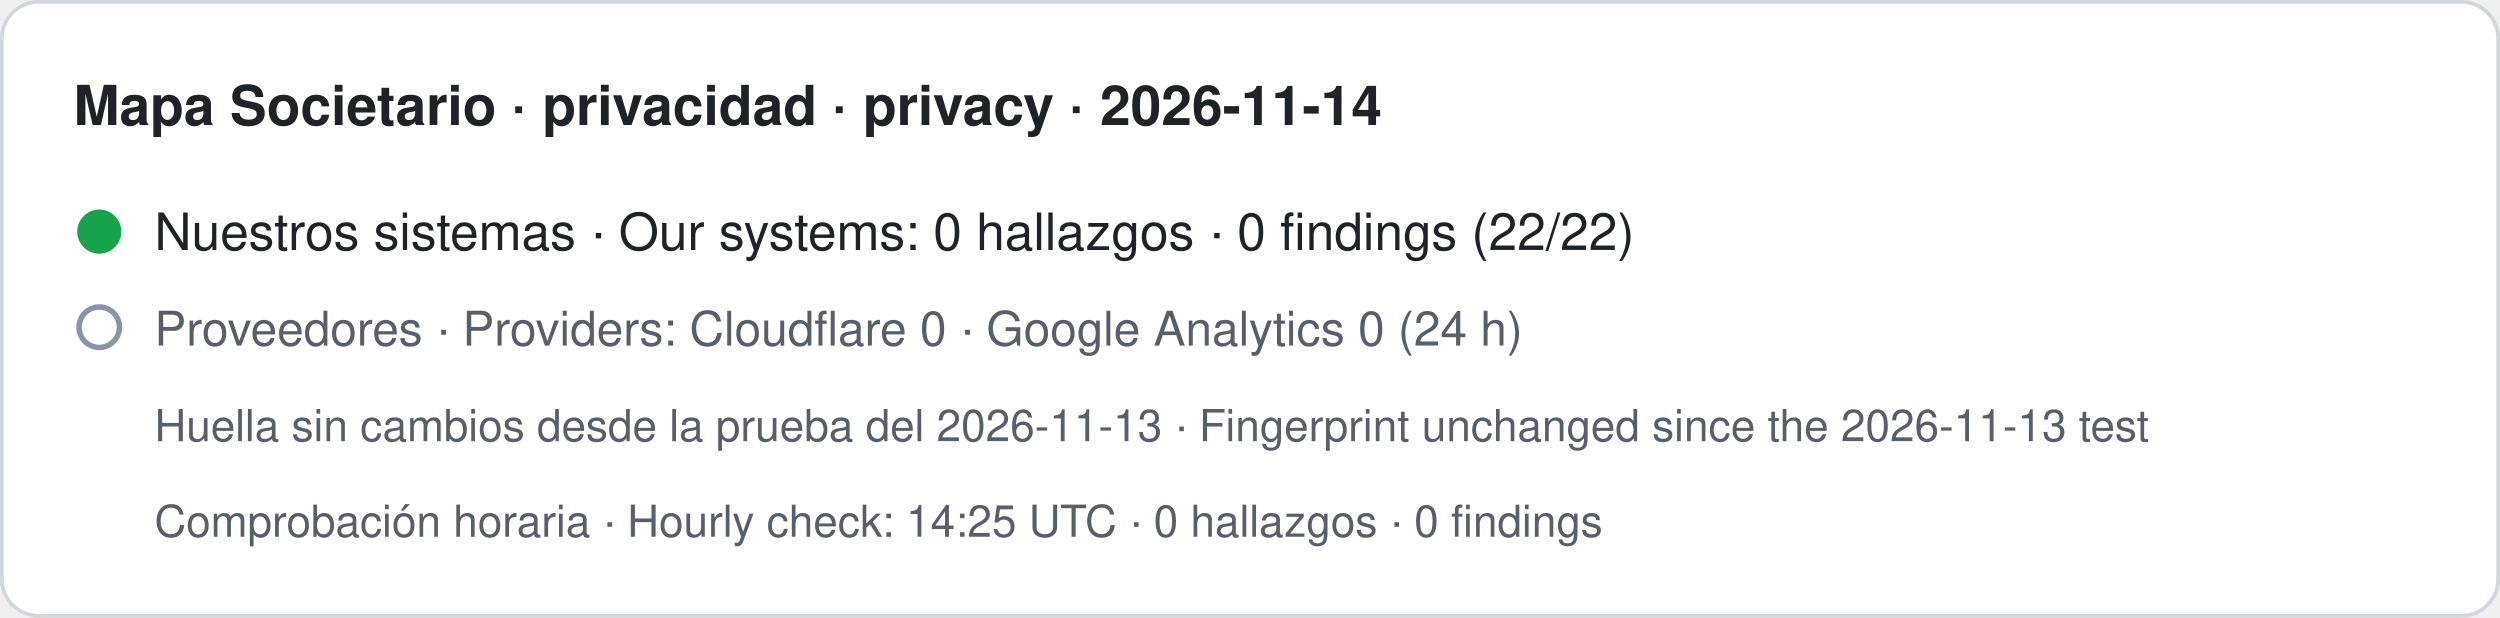
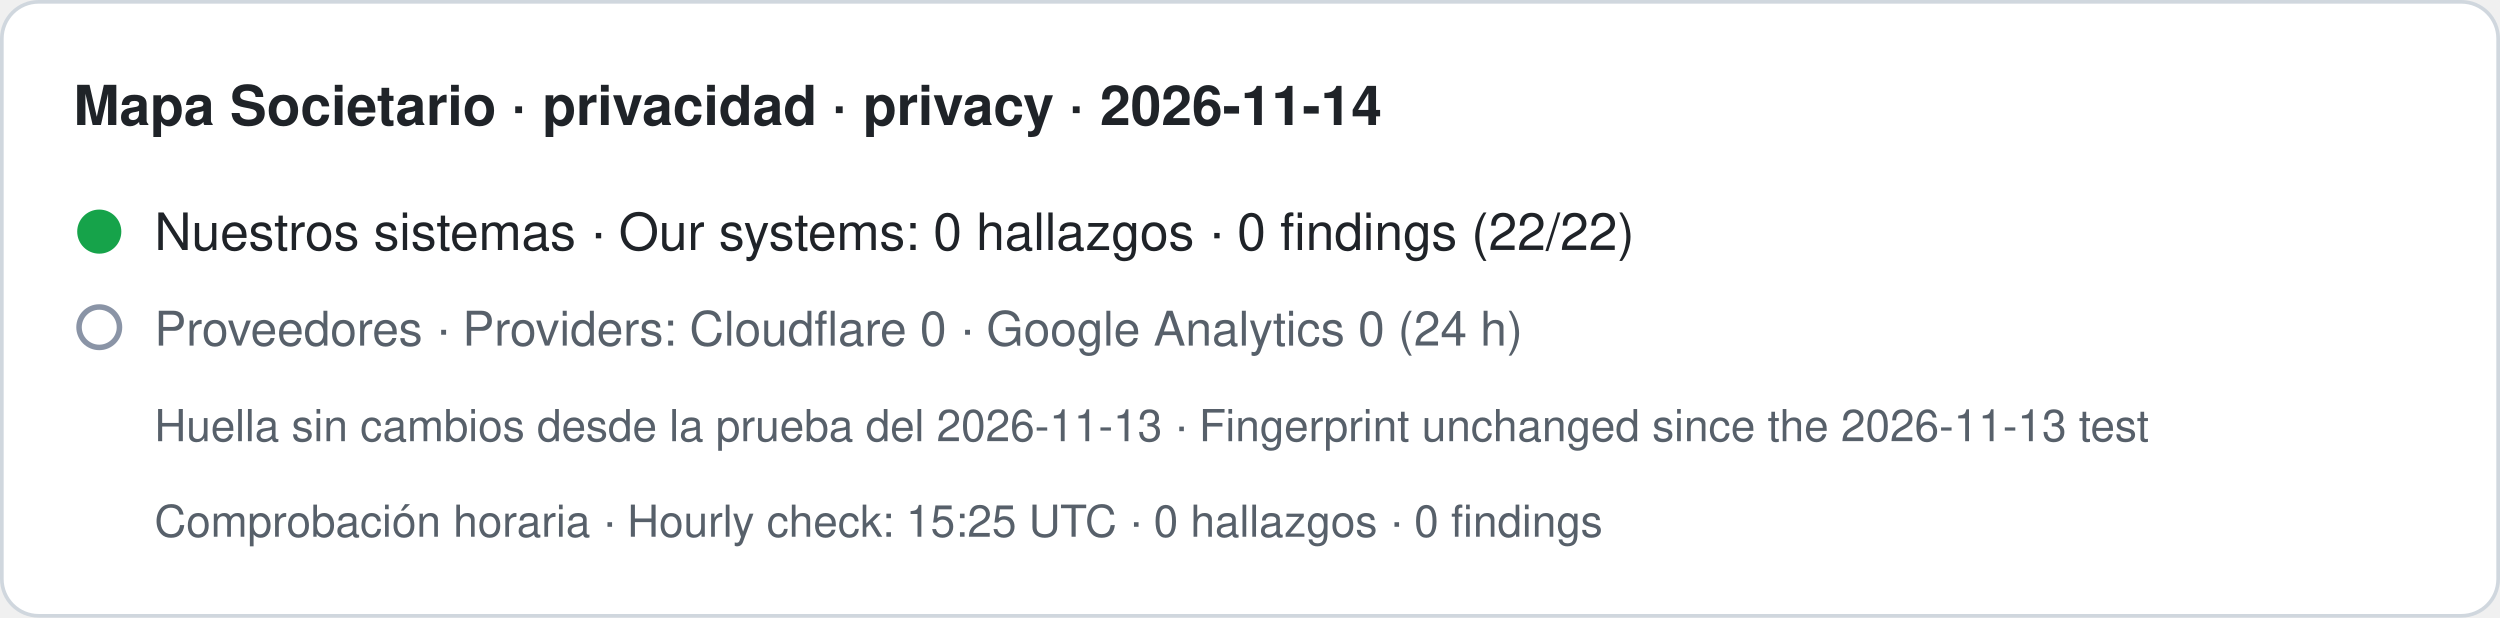
- <svg xmlns="http://www.w3.org/2000/svg" width="680" height="168" viewBox="0 0 680 168" role="img" aria-label="Mapa Societario · privacidad · privacy · 2026-11-14. Nuestros sistemas · Our systems: 0 hallazgos · 0 findings (22/22). Proveedores · Providers: Cloudflare 0 · Google Analytics 0 (24 h). Huella sin cambios desde la prueba del 2026-11-13 · Fingerprint unchanged since the 2026-11-13 test. Comprobación horaria · Hourly check: 14:25 UTC · 0 hallazgos · 0 findings">
+ <svg xmlns="http://www.w3.org/2000/svg" width="680" height="168" viewBox="0 0 680 168" role="img" aria-label="Mapa Societario · privacidad · privacy · 2026-11-14. Nuestros sistemas · Our systems: 0 hallazgos · 0 findings (22/22). Proveedores · Providers: Cloudflare 0 · Google Analytics 0 (24 h). Huella sin cambios desde la prueba del 2026-11-13 · Fingerprint unchanged since the 2026-11-13 test. Comprobación horaria · Hourly check: 15:25 UTC · 0 hallazgos · 0 findings">
  <rect x="0.5" y="0.5" width="679" height="167" rx="10" fill="#ffffff" stroke="#d0d7de" />
  <text x="20" y="34" font-family="-apple-system,BlinkMacSystemFont,Segoe UI,Helvetica,Arial,sans-serif" font-size="15" font-weight="600" fill="#1f2328">Mapa Societario · privacidad · privacy · 2026-11-14</text>
  <circle cx="27" cy="63" r="6" fill="#16a34a" />
  <text x="42" y="68" font-family="-apple-system,BlinkMacSystemFont,Segoe UI,Helvetica,Arial,sans-serif" font-size="14" fill="#1f2328">Nuestros sistemas · Our systems: 0 hallazgos · 0 findings (22/22)</text>
  <circle cx="27" cy="89" r="5.5" fill="none" stroke="#8a94a6" stroke-width="1.5" />
  <text x="42" y="94" font-family="-apple-system,BlinkMacSystemFont,Segoe UI,Helvetica,Arial,sans-serif" font-size="13" fill="#57606a">Proveedores · Providers: Cloudflare 0 · Google Analytics 0 (24 h)</text>
  <text x="42" y="120" font-family="-apple-system,BlinkMacSystemFont,Segoe UI,Helvetica,Arial,sans-serif" font-size="12" fill="#57606a">Huella sin cambios desde la prueba del 2026-11-13 · Fingerprint unchanged since the 2026-11-13 test</text>
-   <text x="42" y="146" font-family="-apple-system,BlinkMacSystemFont,Segoe UI,Helvetica,Arial,sans-serif" font-size="12" fill="#57606a">Comprobación horaria · Hourly check: 14:25 UTC · 0 hallazgos · 0 findings</text>
+   <text x="42" y="146" font-family="-apple-system,BlinkMacSystemFont,Segoe UI,Helvetica,Arial,sans-serif" font-size="12" fill="#57606a">Comprobación horaria · Hourly check: 15:25 UTC · 0 hallazgos · 0 findings</text>
</svg>
